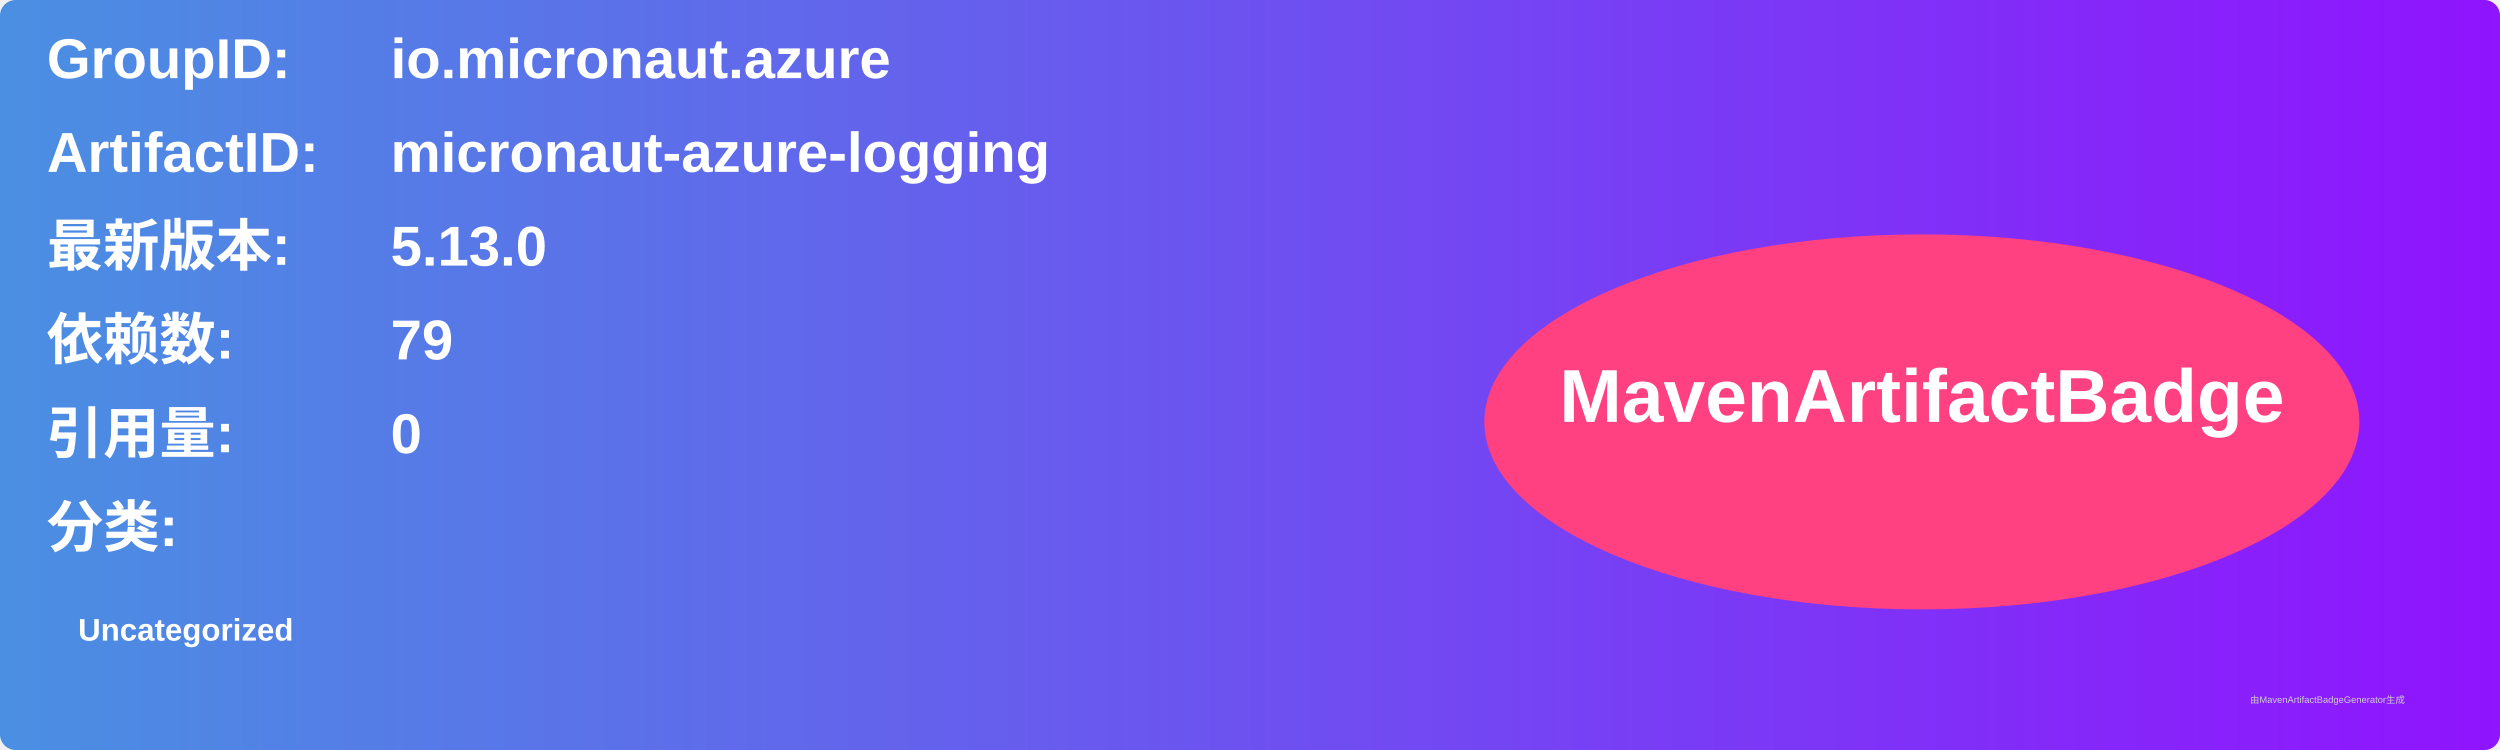
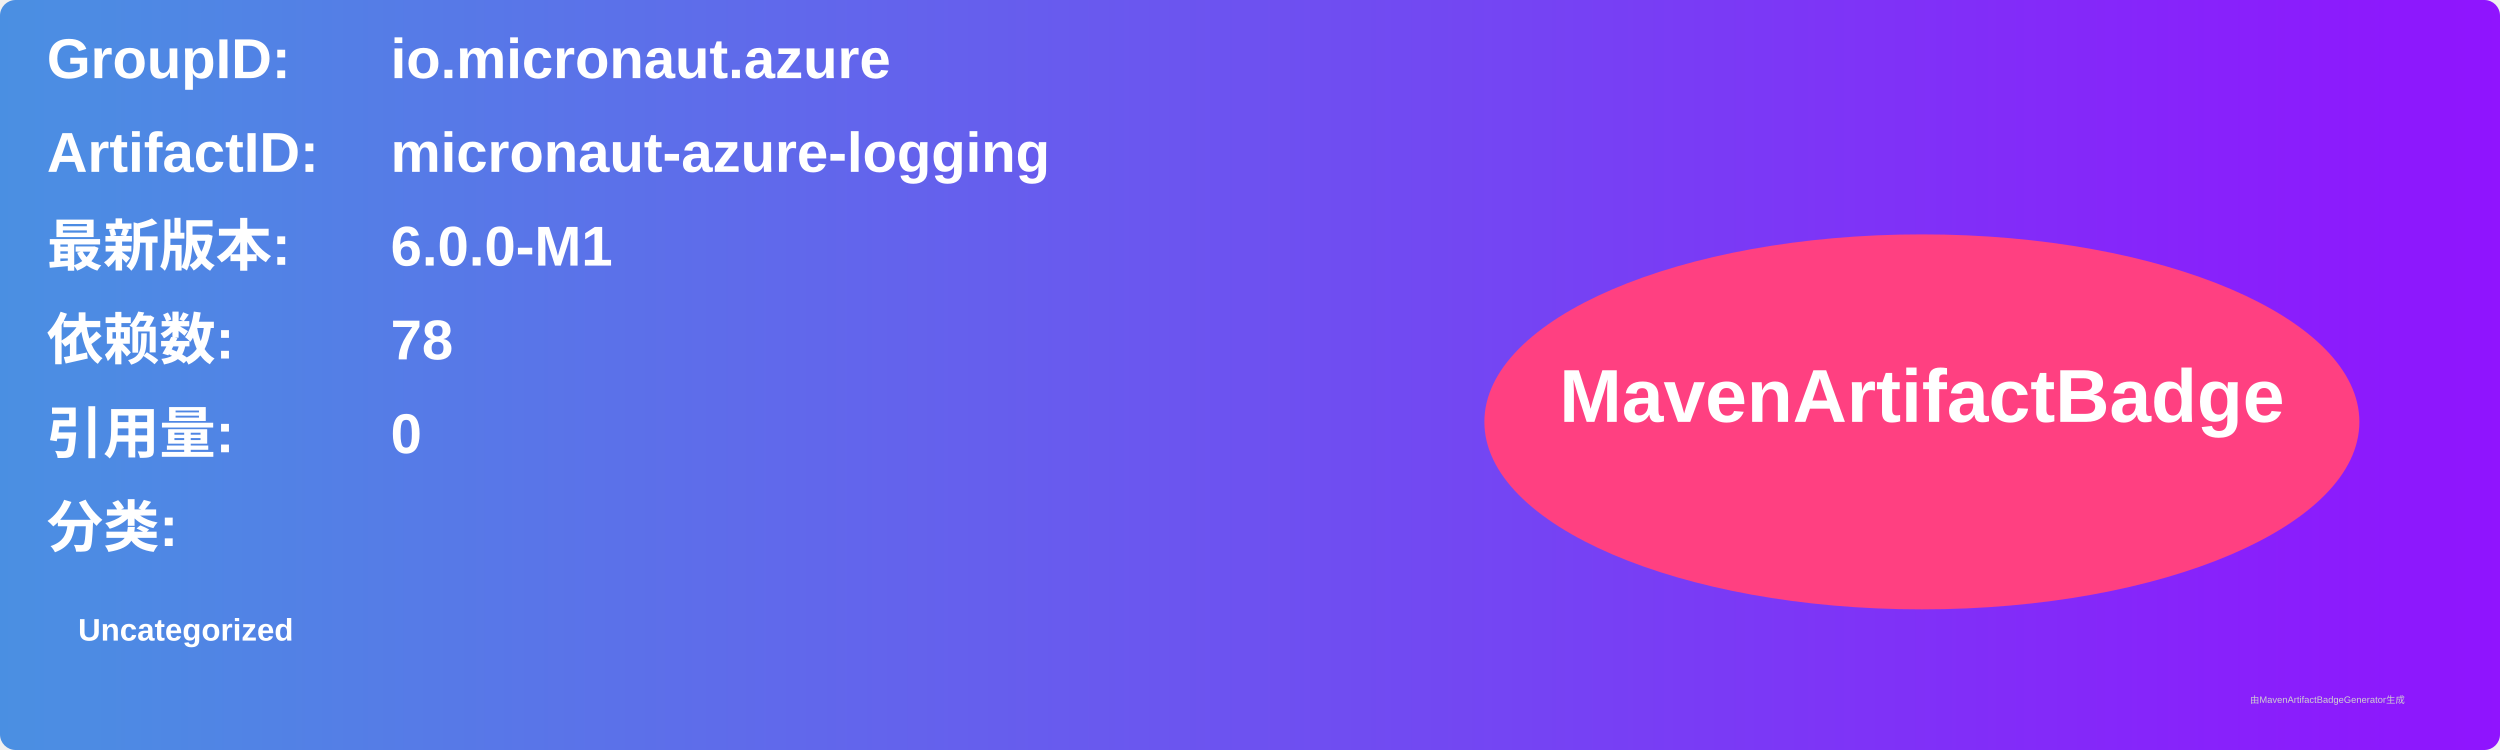
<svg xmlns="http://www.w3.org/2000/svg" width="800" height="240" viewBox="0 0 800 240">
  <linearGradient id="grad" x1="0%" y1="0%" x2="100%" y2="0%">
    <stop offset="0%" stop-color="#4a90e2" />
    <stop offset="100%" stop-color="#9013fe" />
  </linearGradient>
  <rect width="100%" height="100%" rx="5" ry="5" fill="url(#grad)" />
  <g transform="translate(15, 15)">
    <text x="0" y="10" font-family="Arial" font-size="18" fill="white" font-weight="bold" width="260">GroupID:</text>
    <text x="110" y="10" font-family="Arial" font-size="18" fill="white" font-weight="bold" width="460">io.micronaut.azure</text>
    <text x="0" y="40" font-family="Arial" font-size="18" fill="white" font-weight="bold" width="260">ArtifactID:</text>
    <text x="110" y="40" font-family="Arial" font-size="18" fill="white" font-weight="bold" width="460">micronaut-azure-logging</text>
    <text x="0" y="70" font-family="Arial" font-size="18" fill="white" font-weight="bold">最新版本:</text>
    <text x="110" y="70" font-family="Arial" font-size="18" fill="white" font-weight="bold">
-       <tspan font-weight="bold">5.13.0</tspan>
+       <tspan font-weight="bold">6.0.0-M1</tspan>
    </text>
    <text x="0" y="100" font-family="Arial" font-size="18" fill="white" font-weight="bold">依赖数: </text>
    <text x="110" y="100" font-family="Arial" font-size="18" fill="white">
-       <tspan font-weight="bold">79</tspan>
+       <tspan font-weight="bold">78</tspan>
    </text>
    <text x="0" y="130" font-family="Arial" font-size="18" fill="white" font-weight="bold">引用量: </text>
    <text x="110" y="130" font-family="Arial" font-size="18" fill="white">
      <tspan font-weight="bold">0</tspan>
    </text>
    <text x="0" y="160" font-family="Arial" font-size="18" fill="white" font-weight="bold">分类:</text>
    <text x="10" y="190" font-family="Arial" font-size="10" fill="white">
      <tspan font-weight="bold">Uncategorized</tspan>
    </text>
    <ellipse cx="600" cy="120" rx="140" ry="60" fill="#ff4081" />
    <text x="600" y="120" text-anchor="middle" font-family="Arial" font-size="24" fill="white" font-weight="bold">MavenArtifactBadge</text>
  </g>
  <text x="720" y="225" font-family="Arial" font-size="3" fill="#d0d0d0">由MavenArtifactBadgeGenerator生成</text>
</svg>
